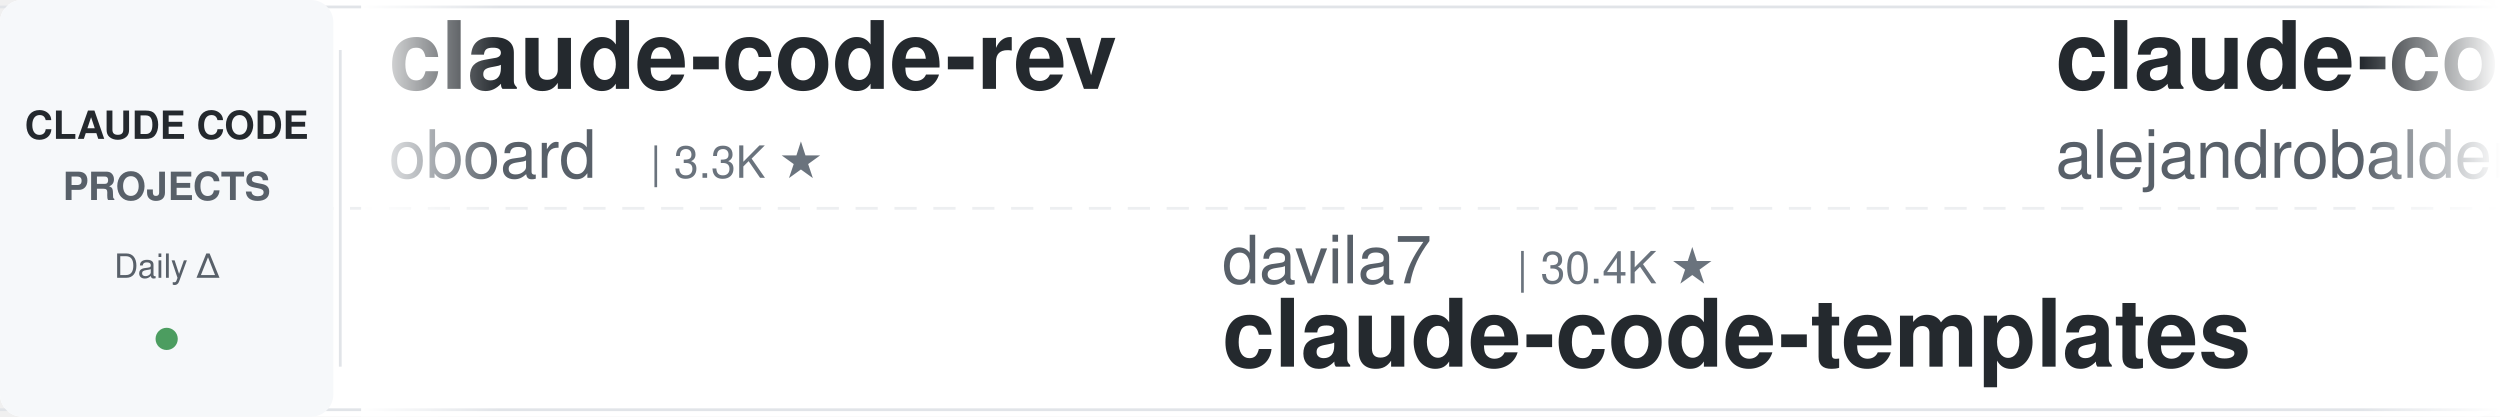
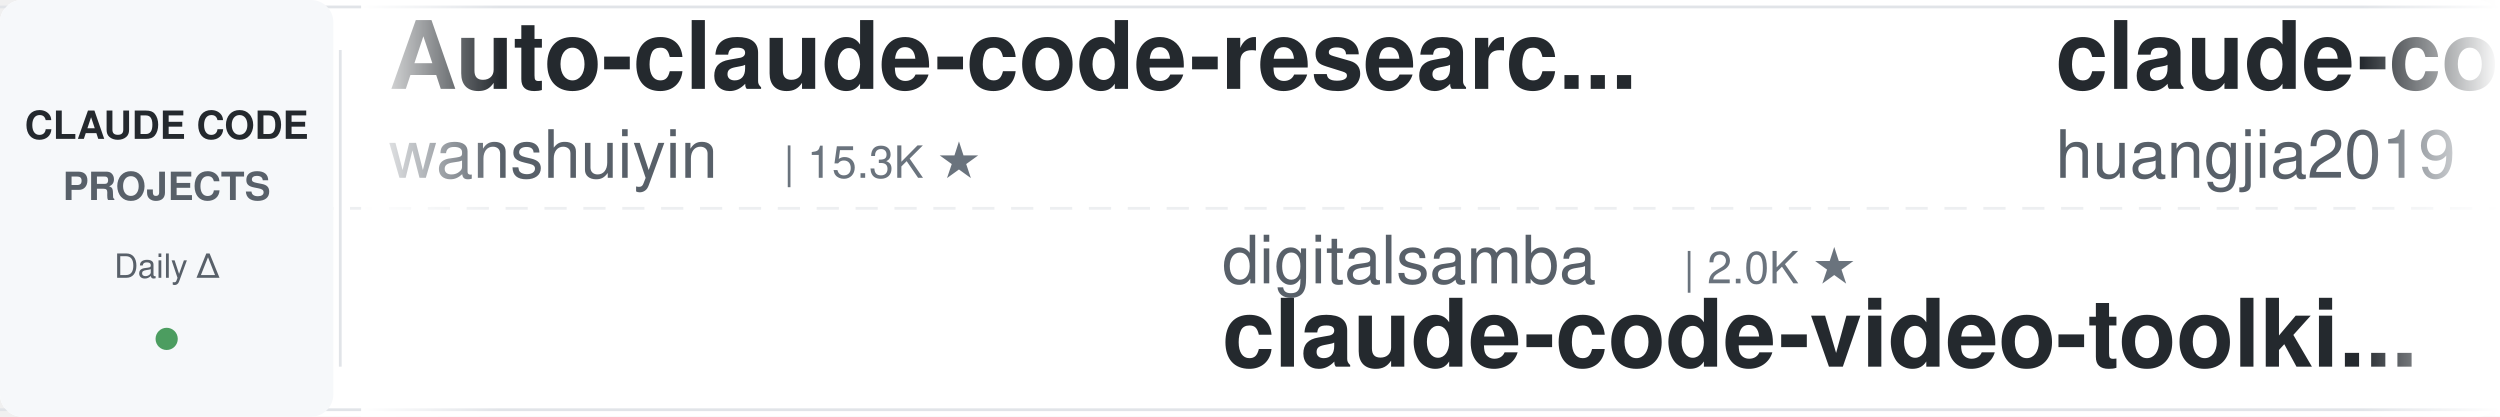
<svg xmlns="http://www.w3.org/2000/svg" width="900" height="150">
  <defs>
    <linearGradient id="leftFade" x1="0%" y1="0%" x2="100%" y2="0%">
      <stop offset="0%" style="stop-color:#ffffff;stop-opacity:1" />
      <stop offset="100%" style="stop-color:#ffffff;stop-opacity:0" />
    </linearGradient>
    <linearGradient id="rightFade" x1="0%" y1="0%" x2="100%" y2="0%">
      <stop offset="0%" style="stop-color:#ffffff;stop-opacity:0" />
      <stop offset="100%" style="stop-color:#ffffff;stop-opacity:1" />
    </linearGradient>
  </defs>
  <rect width="900" height="150" fill="#ffffff" rx="8" />
  <rect x="0" y="2" width="900" height="1" fill="#e1e4e8" />
  <rect x="0" y="147" width="900" height="1" fill="#e1e4e8" />
  <line x1="0" y1="75" x2="900" y2="75" stroke="#e1e4e8" stroke-width="1" stroke-dasharray="8 6" opacity="0.6" />
  <rect x="0" y="0" width="120" height="150" fill="#f6f8fa" rx="8" />
  <text x="60" y="50" font-family="-apple-system, BlinkMacSystemFont, 'Segoe UI', Helvetica, Arial, sans-serif" font-size="14" font-weight="600" fill="#24292e" text-anchor="middle">CLAUDE CODE</text>
  <text x="60" y="72" font-family="-apple-system, BlinkMacSystemFont, 'Segoe UI', Helvetica, Arial, sans-serif" font-size="14" font-weight="600" fill="#586069" text-anchor="middle">PROJECTS</text>
  <text x="60" y="100" font-family="-apple-system, BlinkMacSystemFont, 'Segoe UI', Helvetica, Arial, sans-serif" font-size="12" font-weight="500" fill="#586069" text-anchor="middle">Daily Δ</text>
  <circle cx="60" cy="122" r="4" fill="#22863a" opacity="0.8" />
  <rect x="122" y="18" width="1" height="114" fill="#e1e4e8" />
  <clipPath id="tickerClip">
    <rect x="130" y="0" width="770" height="150" />
  </clipPath>
  <g clip-path="url(#tickerClip)">
    <g id="tickerItems">
      <animateTransform attributeName="transform" attributeType="XML" type="translate" from="0 0" to="-3000 0" dur="54s" repeatCount="indefinite" />
      <g transform="translate(0, 0)">
-         <text x="140" y="32" font-family="-apple-system, BlinkMacSystemFont, 'Segoe UI', Helvetica, Arial, sans-serif" font-size="34" font-weight="600" fill="#24292e">claude-code-rev</text>
-         <text x="140" y="64" font-family="-apple-system, BlinkMacSystemFont, 'Segoe UI', Helvetica, Arial, sans-serif" font-size="24" font-weight="400" fill="#586069">oboard</text>
-         <text x="234" y="64" font-family="-apple-system, BlinkMacSystemFont, 'Segoe UI', Helvetica, Arial, sans-serif" font-size="16" font-weight="500" fill="#6a737d">| 3.3K ★</text>
+         <text x="140" y="32" font-family="-apple-system, BlinkMacSystemFont, 'Segoe UI', Helvetica, Arial, sans-serif" font-size="34" font-weight="600" fill="#24292e">Auto-claude-code-researc...</text>
+         <text x="140" y="64" font-family="-apple-system, BlinkMacSystemFont, 'Segoe UI', Helvetica, Arial, sans-serif" font-size="24" font-weight="400" fill="#586069">wanshuiyin</text>
+         <text x="282" y="64" font-family="-apple-system, BlinkMacSystemFont, 'Segoe UI', Helvetica, Arial, sans-serif" font-size="16" font-weight="500" fill="#6a737d">| 15.3K ★</text>
      </g>
      <g transform="translate(300, 0)">
-         <text x="140" y="102" font-family="-apple-system, BlinkMacSystemFont, 'Segoe UI', Helvetica, Arial, sans-serif" font-size="24" font-weight="400" fill="#586069">davila7</text>
-         <text x="246" y="102" font-family="-apple-system, BlinkMacSystemFont, 'Segoe UI', Helvetica, Arial, sans-serif" font-size="16" font-weight="500" fill="#6a737d">| 30.4K ★</text>
-         <text x="140" y="132" font-family="-apple-system, BlinkMacSystemFont, 'Segoe UI', Helvetica, Arial, sans-serif" font-size="34" font-weight="600" fill="#24292e">claude-code-templates</text>
+         <text x="140" y="102" font-family="-apple-system, BlinkMacSystemFont, 'Segoe UI', Helvetica, Arial, sans-serif" font-size="24" font-weight="400" fill="#586069">digitalsamba</text>
+         <text x="306" y="102" font-family="-apple-system, BlinkMacSystemFont, 'Segoe UI', Helvetica, Arial, sans-serif" font-size="16" font-weight="500" fill="#6a737d">| 2.0K ★</text>
+         <text x="140" y="132" font-family="-apple-system, BlinkMacSystemFont, 'Segoe UI', Helvetica, Arial, sans-serif" font-size="34" font-weight="600" fill="#24292e">claude-code-video-toolki...</text>
      </g>
      <g transform="translate(600, 0)">
-         <text x="140" y="32" font-family="-apple-system, BlinkMacSystemFont, 'Segoe UI', Helvetica, Arial, sans-serif" font-size="34" font-weight="600" fill="#24292e">claude-code-from-source</text>
-         <text x="140" y="64" font-family="-apple-system, BlinkMacSystemFont, 'Segoe UI', Helvetica, Arial, sans-serif" font-size="24" font-weight="400" fill="#586069">alejandrobalderas</text>
-         <text x="366" y="64" font-family="-apple-system, BlinkMacSystemFont, 'Segoe UI', Helvetica, Arial, sans-serif" font-size="16" font-weight="500" fill="#6a737d">| 2.8K ★</text>
+         <text x="140" y="32" font-family="-apple-system, BlinkMacSystemFont, 'Segoe UI', Helvetica, Arial, sans-serif" font-size="34" font-weight="600" fill="#24292e">claude-code-engineering</text>
+         <text x="140" y="64" font-family="-apple-system, BlinkMacSystemFont, 'Segoe UI', Helvetica, Arial, sans-serif" font-size="24" font-weight="400" fill="#586069">huangjia2019</text>
+         <text x="306" y="64" font-family="-apple-system, BlinkMacSystemFont, 'Segoe UI', Helvetica, Arial, sans-serif" font-size="16" font-weight="500" fill="#6a737d">| 1.1K ★</text>
      </g>
      <g transform="translate(900, 0)">
-         <text x="140" y="102" font-family="-apple-system, BlinkMacSystemFont, 'Segoe UI', Helvetica, Arial, sans-serif" font-size="24" font-weight="400" fill="#586069">darcyegb</text>
-         <text x="258" y="102" font-family="-apple-system, BlinkMacSystemFont, 'Segoe UI', Helvetica, Arial, sans-serif" font-size="16" font-weight="500" fill="#6a737d">| 760 ★</text>
-         <text x="140" y="132" font-family="-apple-system, BlinkMacSystemFont, 'Segoe UI', Helvetica, Arial, sans-serif" font-size="34" font-weight="600" fill="#24292e">ClaudeCodeAgents</text>
+         <text x="140" y="102" font-family="-apple-system, BlinkMacSystemFont, 'Segoe UI', Helvetica, Arial, sans-serif" font-size="24" font-weight="400" fill="#586069">Yuyz0112</text>
+         <text x="258" y="102" font-family="-apple-system, BlinkMacSystemFont, 'Segoe UI', Helvetica, Arial, sans-serif" font-size="16" font-weight="500" fill="#6a737d">| 2.4K ★</text>
+         <text x="140" y="132" font-family="-apple-system, BlinkMacSystemFont, 'Segoe UI', Helvetica, Arial, sans-serif" font-size="34" font-weight="600" fill="#24292e">claude-code-reverse</text>
      </g>
      <g transform="translate(1200, 0)">
-         <text x="140" y="32" font-family="-apple-system, BlinkMacSystemFont, 'Segoe UI', Helvetica, Arial, sans-serif" font-size="34" font-weight="600" fill="#24292e">claude-code-source-build</text>
-         <text x="140" y="64" font-family="-apple-system, BlinkMacSystemFont, 'Segoe UI', Helvetica, Arial, sans-serif" font-size="24" font-weight="400" fill="#586069">andrew-kramer-inno</text>
-         <text x="378" y="64" font-family="-apple-system, BlinkMacSystemFont, 'Segoe UI', Helvetica, Arial, sans-serif" font-size="16" font-weight="500" fill="#6a737d">| 593 ★</text>
+         <text x="140" y="32" font-family="-apple-system, BlinkMacSystemFont, 'Segoe UI', Helvetica, Arial, sans-serif" font-size="34" font-weight="600" fill="#24292e">claude-code-local</text>
+         <text x="140" y="64" font-family="-apple-system, BlinkMacSystemFont, 'Segoe UI', Helvetica, Arial, sans-serif" font-size="24" font-weight="400" fill="#586069">nicedreamzapp</text>
+         <text x="318" y="64" font-family="-apple-system, BlinkMacSystemFont, 'Segoe UI', Helvetica, Arial, sans-serif" font-size="16" font-weight="500" fill="#6a737d">| 3.2K ★</text>
      </g>
      <g transform="translate(1500, 0)">
-         <text x="140" y="102" font-family="-apple-system, BlinkMacSystemFont, 'Segoe UI', Helvetica, Arial, sans-serif" font-size="24" font-weight="400" fill="#586069">asgeirtj</text>
-         <text x="258" y="102" font-family="-apple-system, BlinkMacSystemFont, 'Segoe UI', Helvetica, Arial, sans-serif" font-size="16" font-weight="500" fill="#6a737d">| 63.6K ★</text>
-         <text x="140" y="132" font-family="-apple-system, BlinkMacSystemFont, 'Segoe UI', Helvetica, Arial, sans-serif" font-size="34" font-weight="600" fill="#24292e">system_prompts_leaks</text>
+         <text x="140" y="102" font-family="-apple-system, BlinkMacSystemFont, 'Segoe UI', Helvetica, Arial, sans-serif" font-size="24" font-weight="400" fill="#586069">Yeachan-Heo</text>
+         <text x="294" y="102" font-family="-apple-system, BlinkMacSystemFont, 'Segoe UI', Helvetica, Arial, sans-serif" font-size="16" font-weight="500" fill="#6a737d">| 38.8K ★</text>
+         <text x="140" y="132" font-family="-apple-system, BlinkMacSystemFont, 'Segoe UI', Helvetica, Arial, sans-serif" font-size="34" font-weight="600" fill="#24292e">oh-my-claudecode</text>
      </g>
      <g transform="translate(1800, 0)">
-         <text x="140" y="32" font-family="-apple-system, BlinkMacSystemFont, 'Segoe UI', Helvetica, Arial, sans-serif" font-size="34" font-weight="600" fill="#24292e">claude-code-video-toolki...</text>
-         <text x="140" y="64" font-family="-apple-system, BlinkMacSystemFont, 'Segoe UI', Helvetica, Arial, sans-serif" font-size="24" font-weight="400" fill="#586069">digitalsamba</text>
-         <text x="306" y="64" font-family="-apple-system, BlinkMacSystemFont, 'Segoe UI', Helvetica, Arial, sans-serif" font-size="16" font-weight="500" fill="#6a737d">| 2.0K ★</text>
+         <text x="140" y="32" font-family="-apple-system, BlinkMacSystemFont, 'Segoe UI', Helvetica, Arial, sans-serif" font-size="34" font-weight="600" fill="#24292e">claude-code-from-scratch</text>
+         <text x="140" y="64" font-family="-apple-system, BlinkMacSystemFont, 'Segoe UI', Helvetica, Arial, sans-serif" font-size="24" font-weight="400" fill="#586069">Windy3f3f3f3f</text>
+         <text x="318" y="64" font-family="-apple-system, BlinkMacSystemFont, 'Segoe UI', Helvetica, Arial, sans-serif" font-size="16" font-weight="500" fill="#6a737d">| 2.6K ★</text>
      </g>
      <g transform="translate(2100, 0)">
-         <text x="140" y="102" font-family="-apple-system, BlinkMacSystemFont, 'Segoe UI', Helvetica, Arial, sans-serif" font-size="24" font-weight="400" fill="#586069">kodu-ai</text>
-         <text x="246" y="102" font-family="-apple-system, BlinkMacSystemFont, 'Segoe UI', Helvetica, Arial, sans-serif" font-size="16" font-weight="500" fill="#6a737d">| 5.2K ★</text>
-         <text x="140" y="132" font-family="-apple-system, BlinkMacSystemFont, 'Segoe UI', Helvetica, Arial, sans-serif" font-size="34" font-weight="600" fill="#24292e">claude-coder</text>
+         <text x="140" y="102" font-family="-apple-system, BlinkMacSystemFont, 'Segoe UI', Helvetica, Arial, sans-serif" font-size="24" font-weight="400" fill="#586069">JrCx7scC</text>
+         <text x="258" y="102" font-family="-apple-system, BlinkMacSystemFont, 'Segoe UI', Helvetica, Arial, sans-serif" font-size="16" font-weight="500" fill="#6a737d">| 375 ★</text>
+         <text x="140" y="132" font-family="-apple-system, BlinkMacSystemFont, 'Segoe UI', Helvetica, Arial, sans-serif" font-size="34" font-weight="600" fill="#24292e">claude-code-source</text>
      </g>
      <g transform="translate(2400, 0)">
-         <text x="140" y="32" font-family="-apple-system, BlinkMacSystemFont, 'Segoe UI', Helvetica, Arial, sans-serif" font-size="34" font-weight="600" fill="#24292e">Claude-Code-Source-Study</text>
-         <text x="140" y="64" font-family="-apple-system, BlinkMacSystemFont, 'Segoe UI', Helvetica, Arial, sans-serif" font-size="24" font-weight="400" fill="#586069">luyao618</text>
-         <text x="258" y="64" font-family="-apple-system, BlinkMacSystemFont, 'Segoe UI', Helvetica, Arial, sans-serif" font-size="16" font-weight="500" fill="#6a737d">| 1.7K ★</text>
+         <text x="140" y="32" font-family="-apple-system, BlinkMacSystemFont, 'Segoe UI', Helvetica, Arial, sans-serif" font-size="34" font-weight="600" fill="#24292e">claude-code-tips</text>
+         <text x="140" y="64" font-family="-apple-system, BlinkMacSystemFont, 'Segoe UI', Helvetica, Arial, sans-serif" font-size="24" font-weight="400" fill="#586069">ykdojo</text>
+         <text x="234" y="64" font-family="-apple-system, BlinkMacSystemFont, 'Segoe UI', Helvetica, Arial, sans-serif" font-size="16" font-weight="500" fill="#6a737d">| 9.9K ★</text>
      </g>
      <g transform="translate(2700, 0)">
-         <text x="140" y="102" font-family="-apple-system, BlinkMacSystemFont, 'Segoe UI', Helvetica, Arial, sans-serif" font-size="24" font-weight="400" fill="#586069">krusemediallc</text>
-         <text x="318" y="102" font-family="-apple-system, BlinkMacSystemFont, 'Segoe UI', Helvetica, Arial, sans-serif" font-size="16" font-weight="500" fill="#6a737d">| 1.4K ★</text>
-         <text x="140" y="132" font-family="-apple-system, BlinkMacSystemFont, 'Segoe UI', Helvetica, Arial, sans-serif" font-size="34" font-weight="600" fill="#24292e">arcads-claude-code</text>
+         <text x="140" y="102" font-family="-apple-system, BlinkMacSystemFont, 'Segoe UI', Helvetica, Arial, sans-serif" font-size="24" font-weight="400" fill="#586069">shanraisshan</text>
+         <text x="306" y="102" font-family="-apple-system, BlinkMacSystemFont, 'Segoe UI', Helvetica, Arial, sans-serif" font-size="16" font-weight="500" fill="#6a737d">| 65.2K ★</text>
+         <text x="140" y="132" font-family="-apple-system, BlinkMacSystemFont, 'Segoe UI', Helvetica, Arial, sans-serif" font-size="34" font-weight="600" fill="#24292e">claude-code-best-practic...</text>
      </g>
      <g transform="translate(3000, 0)">
-         <text x="140" y="32" font-family="-apple-system, BlinkMacSystemFont, 'Segoe UI', Helvetica, Arial, sans-serif" font-size="34" font-weight="600" fill="#24292e">claude-code-rev</text>
-         <text x="140" y="64" font-family="-apple-system, BlinkMacSystemFont, 'Segoe UI', Helvetica, Arial, sans-serif" font-size="24" font-weight="400" fill="#586069">oboard</text>
-         <text x="234" y="64" font-family="-apple-system, BlinkMacSystemFont, 'Segoe UI', Helvetica, Arial, sans-serif" font-size="16" font-weight="500" fill="#6a737d">| 3.3K ★</text>
+         <text x="140" y="32" font-family="-apple-system, BlinkMacSystemFont, 'Segoe UI', Helvetica, Arial, sans-serif" font-size="34" font-weight="600" fill="#24292e">Auto-claude-code-researc...</text>
+         <text x="140" y="64" font-family="-apple-system, BlinkMacSystemFont, 'Segoe UI', Helvetica, Arial, sans-serif" font-size="24" font-weight="400" fill="#586069">wanshuiyin</text>
+         <text x="282" y="64" font-family="-apple-system, BlinkMacSystemFont, 'Segoe UI', Helvetica, Arial, sans-serif" font-size="16" font-weight="500" fill="#6a737d">| 15.3K ★</text>
      </g>
      <g transform="translate(3300, 0)">
-         <text x="140" y="102" font-family="-apple-system, BlinkMacSystemFont, 'Segoe UI', Helvetica, Arial, sans-serif" font-size="24" font-weight="400" fill="#586069">davila7</text>
-         <text x="246" y="102" font-family="-apple-system, BlinkMacSystemFont, 'Segoe UI', Helvetica, Arial, sans-serif" font-size="16" font-weight="500" fill="#6a737d">| 30.4K ★</text>
-         <text x="140" y="132" font-family="-apple-system, BlinkMacSystemFont, 'Segoe UI', Helvetica, Arial, sans-serif" font-size="34" font-weight="600" fill="#24292e">claude-code-templates</text>
+         <text x="140" y="102" font-family="-apple-system, BlinkMacSystemFont, 'Segoe UI', Helvetica, Arial, sans-serif" font-size="24" font-weight="400" fill="#586069">digitalsamba</text>
+         <text x="306" y="102" font-family="-apple-system, BlinkMacSystemFont, 'Segoe UI', Helvetica, Arial, sans-serif" font-size="16" font-weight="500" fill="#6a737d">| 2.0K ★</text>
+         <text x="140" y="132" font-family="-apple-system, BlinkMacSystemFont, 'Segoe UI', Helvetica, Arial, sans-serif" font-size="34" font-weight="600" fill="#24292e">claude-code-video-toolki...</text>
      </g>
      <g transform="translate(3600, 0)">
-         <text x="140" y="32" font-family="-apple-system, BlinkMacSystemFont, 'Segoe UI', Helvetica, Arial, sans-serif" font-size="34" font-weight="600" fill="#24292e">claude-code-from-source</text>
-         <text x="140" y="64" font-family="-apple-system, BlinkMacSystemFont, 'Segoe UI', Helvetica, Arial, sans-serif" font-size="24" font-weight="400" fill="#586069">alejandrobalderas</text>
-         <text x="366" y="64" font-family="-apple-system, BlinkMacSystemFont, 'Segoe UI', Helvetica, Arial, sans-serif" font-size="16" font-weight="500" fill="#6a737d">| 2.8K ★</text>
+         <text x="140" y="32" font-family="-apple-system, BlinkMacSystemFont, 'Segoe UI', Helvetica, Arial, sans-serif" font-size="34" font-weight="600" fill="#24292e">claude-code-engineering</text>
+         <text x="140" y="64" font-family="-apple-system, BlinkMacSystemFont, 'Segoe UI', Helvetica, Arial, sans-serif" font-size="24" font-weight="400" fill="#586069">huangjia2019</text>
+         <text x="306" y="64" font-family="-apple-system, BlinkMacSystemFont, 'Segoe UI', Helvetica, Arial, sans-serif" font-size="16" font-weight="500" fill="#6a737d">| 1.1K ★</text>
      </g>
      <g transform="translate(3900, 0)">
-         <text x="140" y="102" font-family="-apple-system, BlinkMacSystemFont, 'Segoe UI', Helvetica, Arial, sans-serif" font-size="24" font-weight="400" fill="#586069">darcyegb</text>
-         <text x="258" y="102" font-family="-apple-system, BlinkMacSystemFont, 'Segoe UI', Helvetica, Arial, sans-serif" font-size="16" font-weight="500" fill="#6a737d">| 760 ★</text>
-         <text x="140" y="132" font-family="-apple-system, BlinkMacSystemFont, 'Segoe UI', Helvetica, Arial, sans-serif" font-size="34" font-weight="600" fill="#24292e">ClaudeCodeAgents</text>
+         <text x="140" y="102" font-family="-apple-system, BlinkMacSystemFont, 'Segoe UI', Helvetica, Arial, sans-serif" font-size="24" font-weight="400" fill="#586069">Yuyz0112</text>
+         <text x="258" y="102" font-family="-apple-system, BlinkMacSystemFont, 'Segoe UI', Helvetica, Arial, sans-serif" font-size="16" font-weight="500" fill="#6a737d">| 2.4K ★</text>
+         <text x="140" y="132" font-family="-apple-system, BlinkMacSystemFont, 'Segoe UI', Helvetica, Arial, sans-serif" font-size="34" font-weight="600" fill="#24292e">claude-code-reverse</text>
      </g>
    </g>
  </g>
  <rect x="130" y="0" width="50" height="150" fill="url(#leftFade)" />
  <rect x="850" y="0" width="50" height="150" fill="url(#rightFade)" />
</svg>
